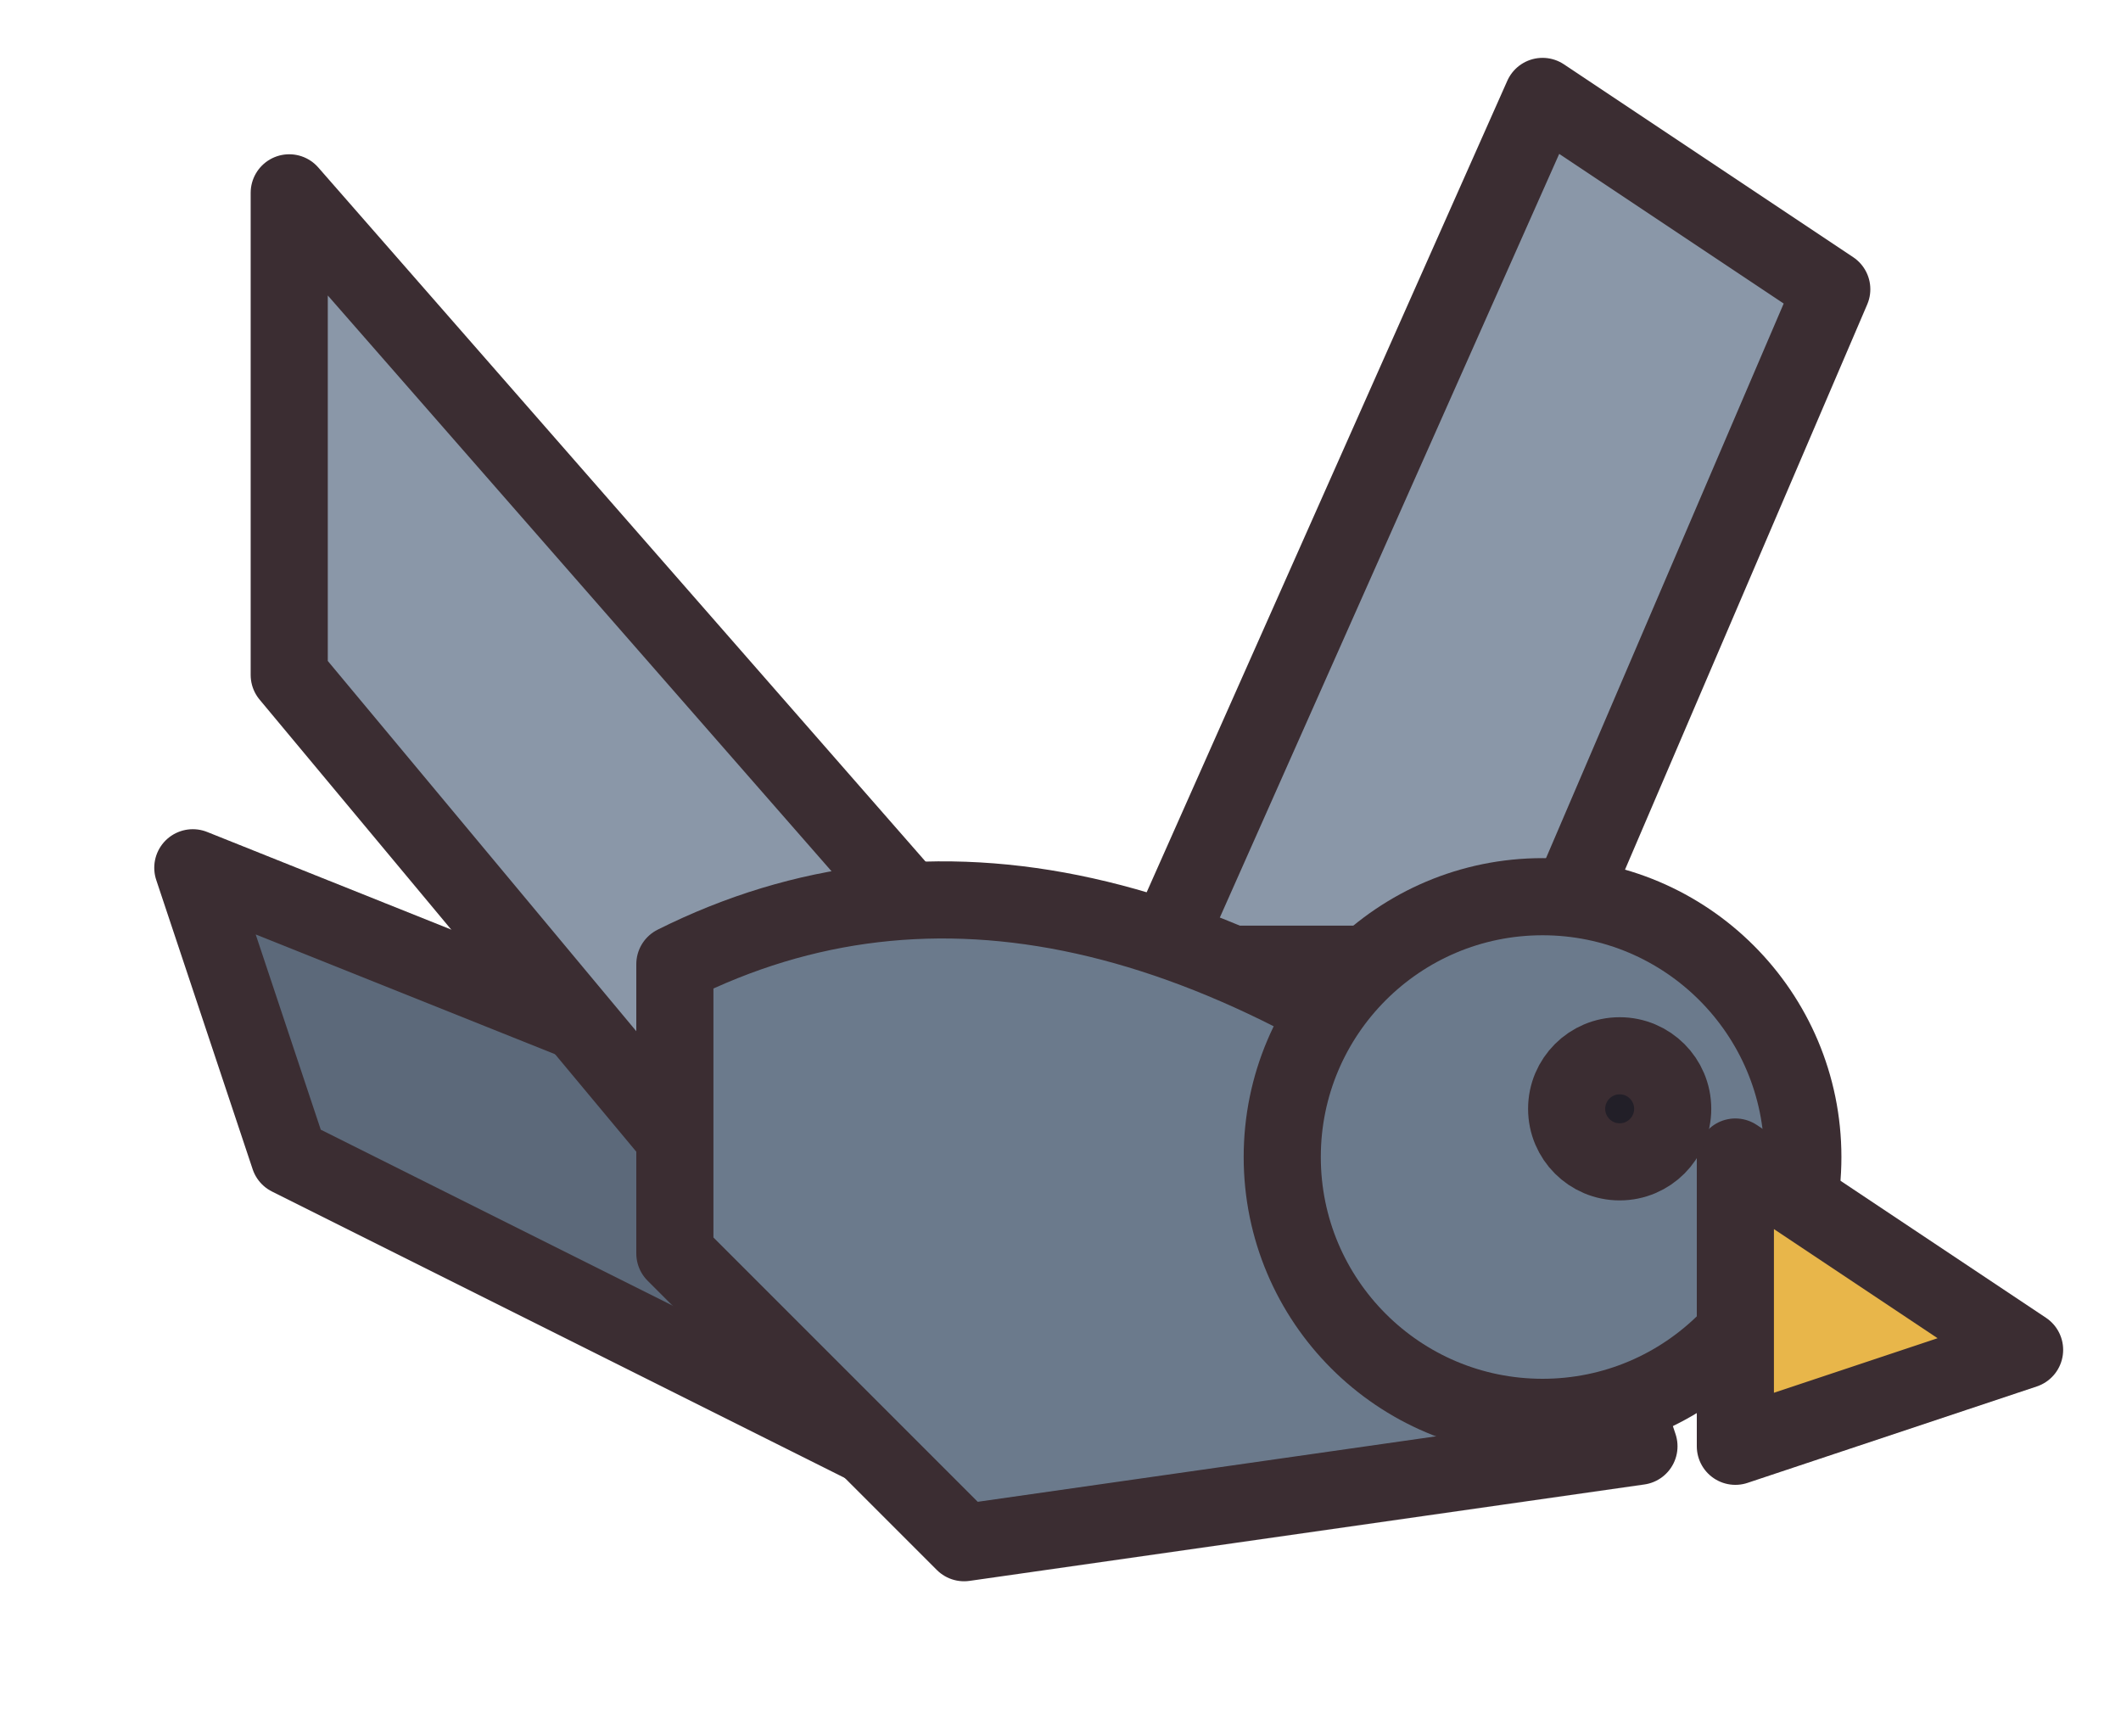
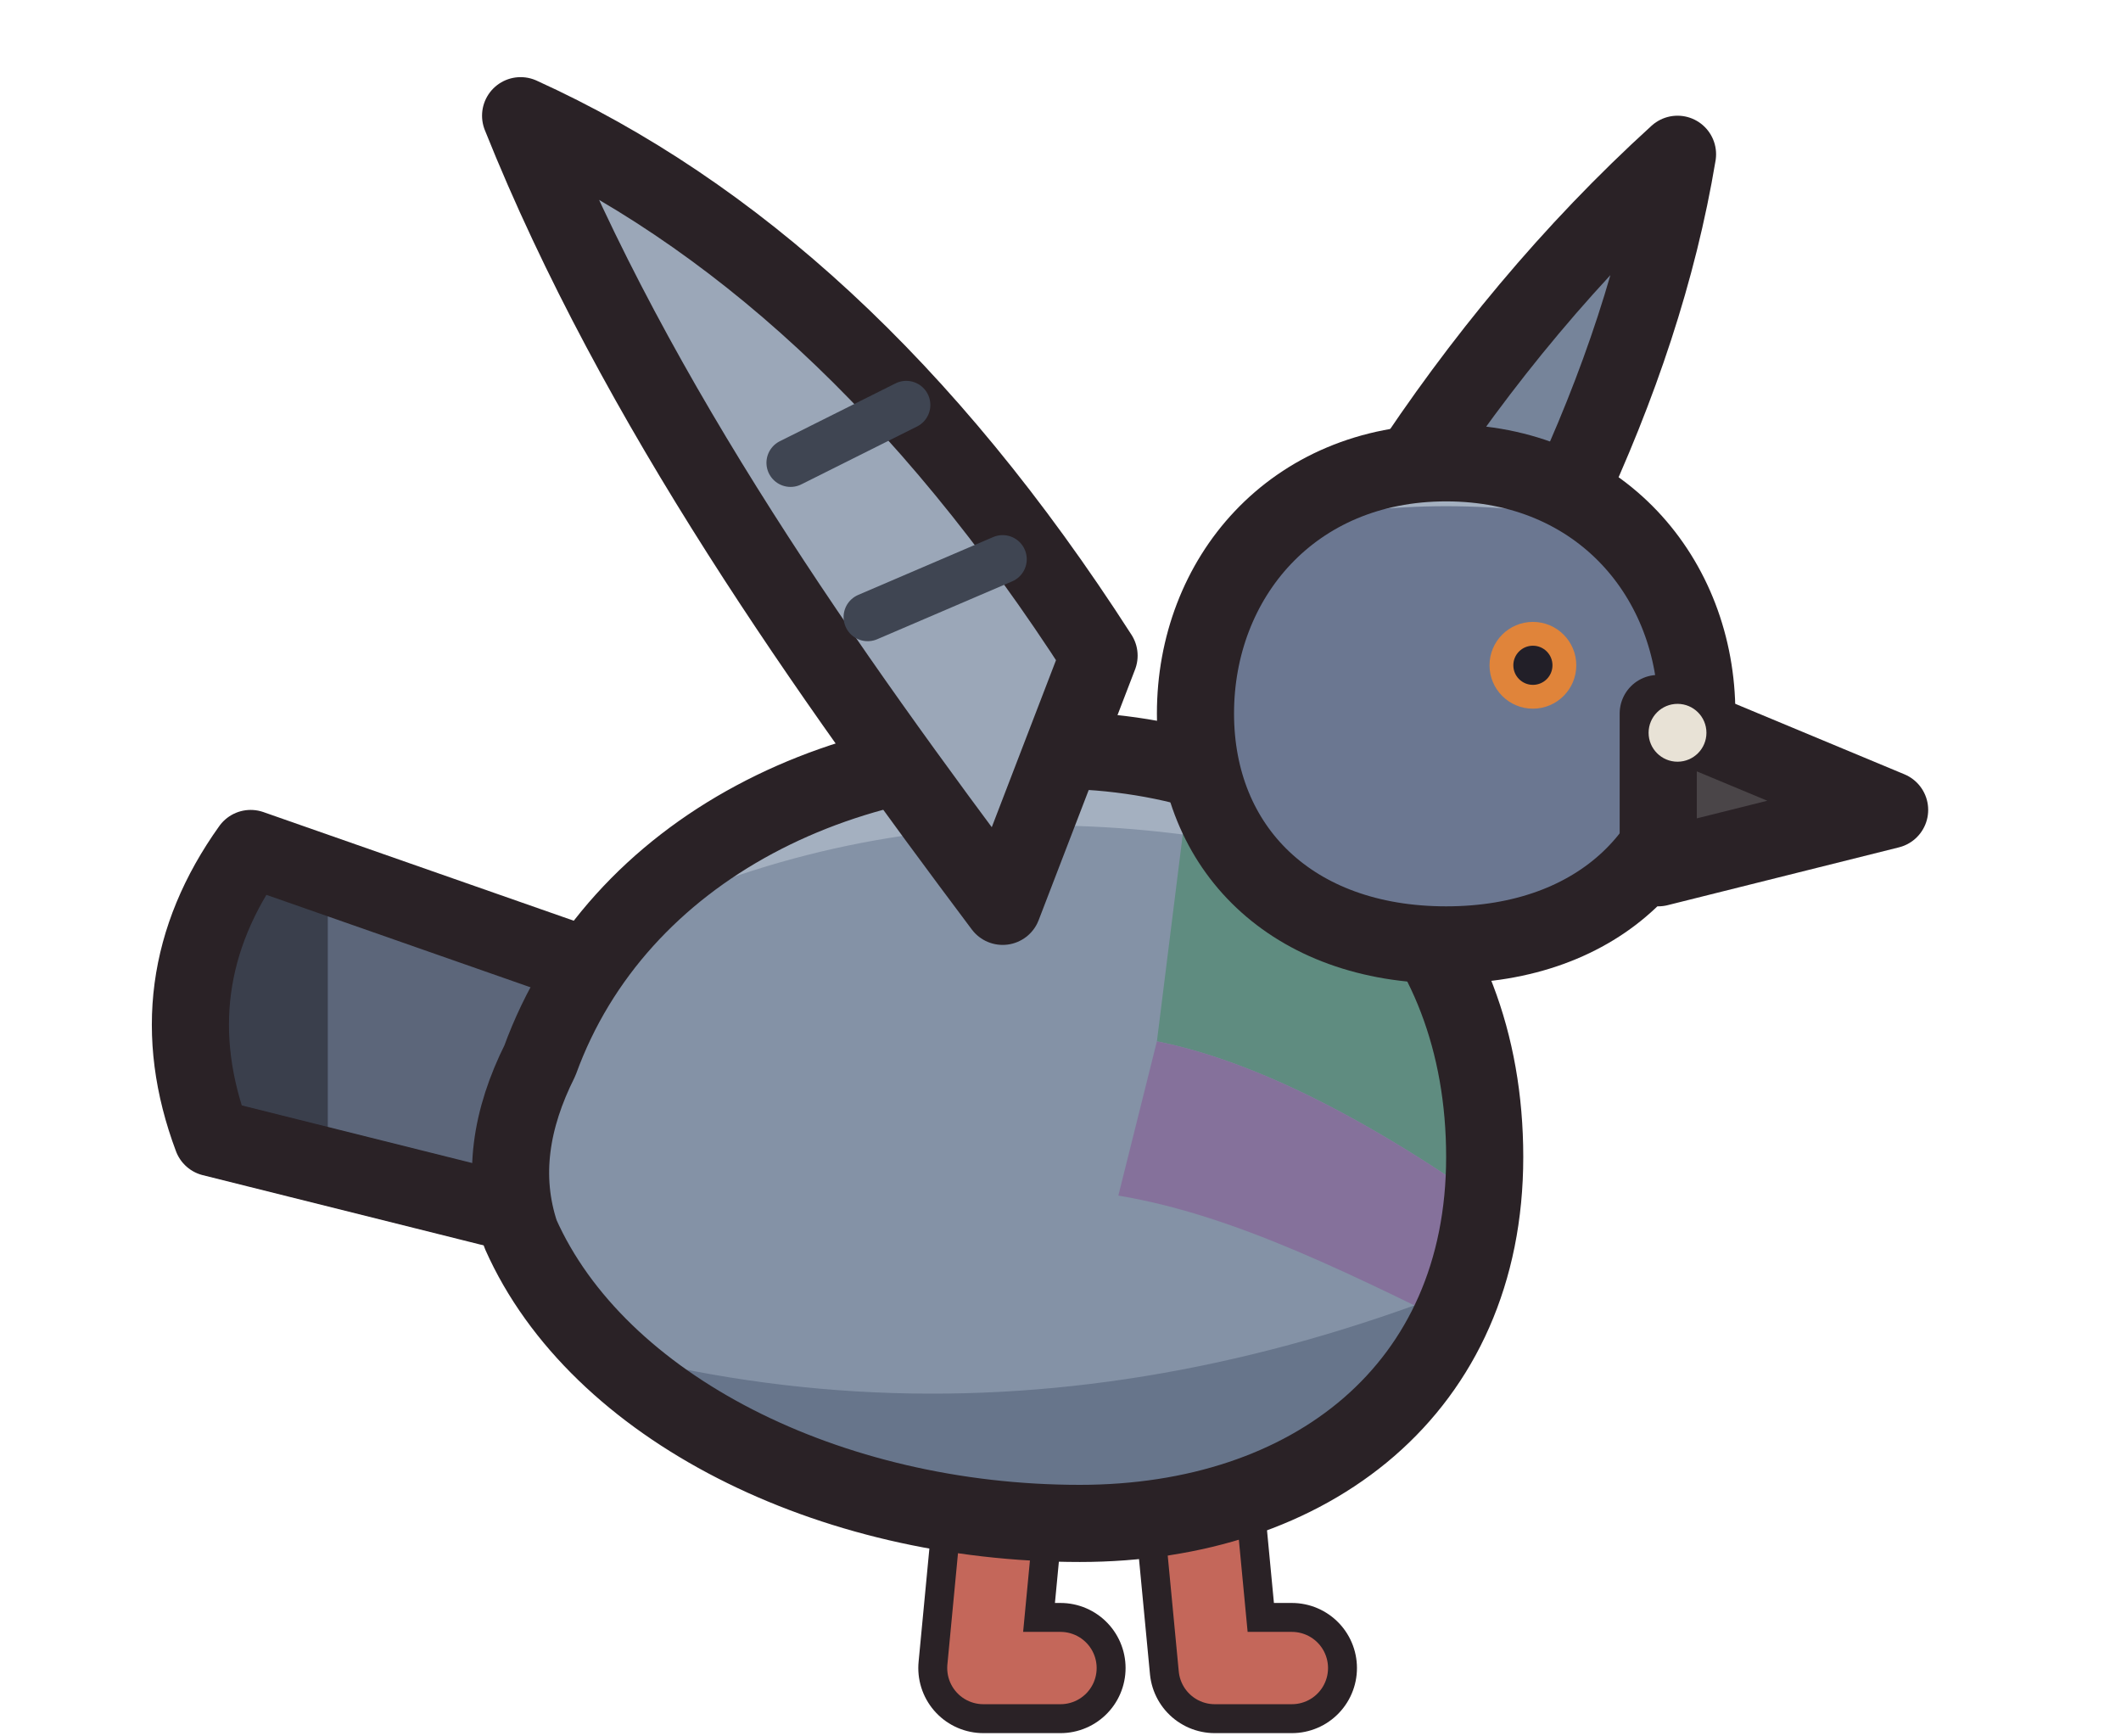
- <svg xmlns="http://www.w3.org/2000/svg" width="22" height="18" viewBox="0 0 22 18" shape-rendering="geometricPrecision" stroke="#3b2d32" stroke-width="0.8" stroke-linejoin="round" stroke-linecap="round">
-   <path d="M7 11 L2 9 L3 12 L9 15 Z" fill="#5c697a" />
-   <path d="M10 10 L3 2 L3 7 L8 13 Z M12 10 L16 1 L19 3 L16 10 Z" fill="#8a97a8" />
-   <path d="M7 10 Q11 8 16 12 L17 15 L10 16 L7 13 Z" fill="#6b7a8c" />
-   <circle cx="16" cy="12" r="2.7" fill="#6b7a8c" />
-   <path d="M18 12 L21 14 L18 15 Z" fill="#e8b64a" />
-   <circle cx="16.8" cy="11.5" r="0.55" fill="#221f28" />
+ <svg xmlns="http://www.w3.org/2000/svg" width="22" height="18" viewBox="0 0 22 18" shape-rendering="geometricPrecision" stroke="#2a2226" stroke-width="0.8" stroke-linejoin="round" stroke-linecap="round">
+   <path d="M12.6 8.8 C13.6 6.2 15.2 3.6 17.4 1.6 C17 4 15.8 6.4 14 9 Z" fill="#76849a" />
+   <path d="M10.4 15.2 L10.2 17.3 L11 17.3" fill="none" stroke-width="1.35" />
+   <path d="M10.4 15.2 L10.2 17.3 L11 17.3" fill="none" stroke="#c4675a" stroke-width="0.75" />
+   <path d="M12.4 15.2 L12.6 17.3 L13.4 17.3" fill="none" stroke-width="1.35" />
+   <path d="M12.4 15.2 L12.6 17.3 L13.4 17.3" fill="none" stroke="#c4675a" stroke-width="0.75" />
+   <clipPath id="pigeon-tail">
+     <path d="M6.6 10.2 L2.6 8.8 Q1.6 10.2 2.2 11.8 L6.2 12.8 Z" />
+   </clipPath>
+   <path d="M6.6 10.2 L2.6 8.8 Q1.6 10.2 2.2 11.8 L6.2 12.8 Z" fill="#5c667a" stroke="none" />
+   <g clip-path="url(#pigeon-tail)" stroke="none">
+     <path d="M3.4 8 L3.4 14 L1 14 L1 8 Z" fill="#3a3f4c" />
+   </g>
+   <path d="M6.6 10.2 L2.6 8.8 Q1.6 10.2 2.2 11.8 L6.2 12.8 Z" fill="none" />
+   <clipPath id="pigeon-body">
+     <path d="M5.6 11 C6.4 8.8 8.8 7.6 11.4 7.8 C13.8 8 15.4 9.6 15.4 12 C15.4 14.4 13.6 15.8 11.2 15.8 C8.6 15.8 6.2 14.6 5.4 12.8 C5.2 12.2 5.3 11.6 5.6 11 Z" />
+   </clipPath>
+   <path d="M5.6 11 C6.4 8.8 8.8 7.6 11.4 7.8 C13.8 8 15.4 9.6 15.4 12 C15.4 14.4 13.6 15.8 11.2 15.8 C8.6 15.8 6.2 14.6 5.4 12.8 C5.2 12.2 5.3 11.6 5.6 11 Z" fill="#8492a6" stroke="none" />
+   <g clip-path="url(#pigeon-body)" stroke="none">
+     <path d="M4 13.2 C8 15 12 14.8 16 13 L16 17 L4 17 Z" fill="#67758b" />
+     <path d="M5 10.4 C8 8.4 11 8.2 14 9 L14 6 L5 6 Z" fill="#a4b0c0" />
+     <path d="M12.4 7.6 C14 8.4 15 9.4 15.6 10.6 L15.6 12.6 C14.2 11.6 13 11 12 10.8 Z" fill="#5f8c80" />
+     <path d="M12 10.8 C13 11 14.2 11.6 15.6 12.6 L15.6 14 C14 13.2 12.8 12.6 11.6 12.4 Z" fill="#85719b" />
+   </g>
+   <path d="M5.6 11 C6.4 8.8 8.8 7.6 11.4 7.8 C13.8 8 15.4 9.6 15.4 12 C15.4 14.4 13.6 15.8 11.2 15.8 C8.6 15.8 6.2 14.6 5.4 12.8 C5.2 12.2 5.3 11.6 5.6 11 Z" fill="none" />
+   <clipPath id="pigeon-head">
+     <path d="M15 4.8 C16.6 4.8 17.6 6 17.6 7.4 C17.6 8.8 16.6 9.8 15 9.8 C13.4 9.8 12.4 8.8 12.4 7.4 C12.4 6 13.4 4.8 15 4.8 Z" />
+   </clipPath>
+   <path d="M15 4.8 C16.6 4.8 17.6 6 17.6 7.4 C17.6 8.8 16.6 9.8 15 9.8 C13.4 9.8 12.4 8.8 12.4 7.4 C12.4 6 13.4 4.8 15 4.8 Z" fill="#6b7791" stroke="none" />
+   <g clip-path="url(#pigeon-head)" stroke="none">
+     <path d="M12 6 C13.4 5 16.6 5 18 6 L18 4 L12 4 Z" fill="#a4b0c0" />
+   </g>
+   <path d="M15 4.8 C16.6 4.8 17.6 6 17.6 7.4 C17.6 8.8 16.6 9.8 15 9.8 C13.4 9.8 12.4 8.8 12.4 7.4 C12.4 6 13.4 4.8 15 4.8 Z" fill="none" />
+   <path d="M17.2 7.4 L19.6 8.4 L17.2 9 Z" fill="#4a4548" />
+   <circle cx="17.4" cy="7.6" r="0.3" fill="#e8e2d6" stroke="none" />
+   <circle cx="15.9" cy="6.9" r="0.45" fill="#e0843a" stroke="none" />
+   <circle cx="15.9" cy="6.9" r="0.203" fill="#221f28" stroke="none" />
+   <path d="M10.4 9.4 C8.6 7 6.6 4.2 5.4 1.2 C7.6 2.2 9.6 4 11.4 6.8 Z" fill="#9ba7b8" />
+   <path d="M8.2 4.8 L9.4 4.2 M9 6.4 L10.4 5.8" fill="none" stroke="#3f4552" stroke-width="0.5" />
</svg>
